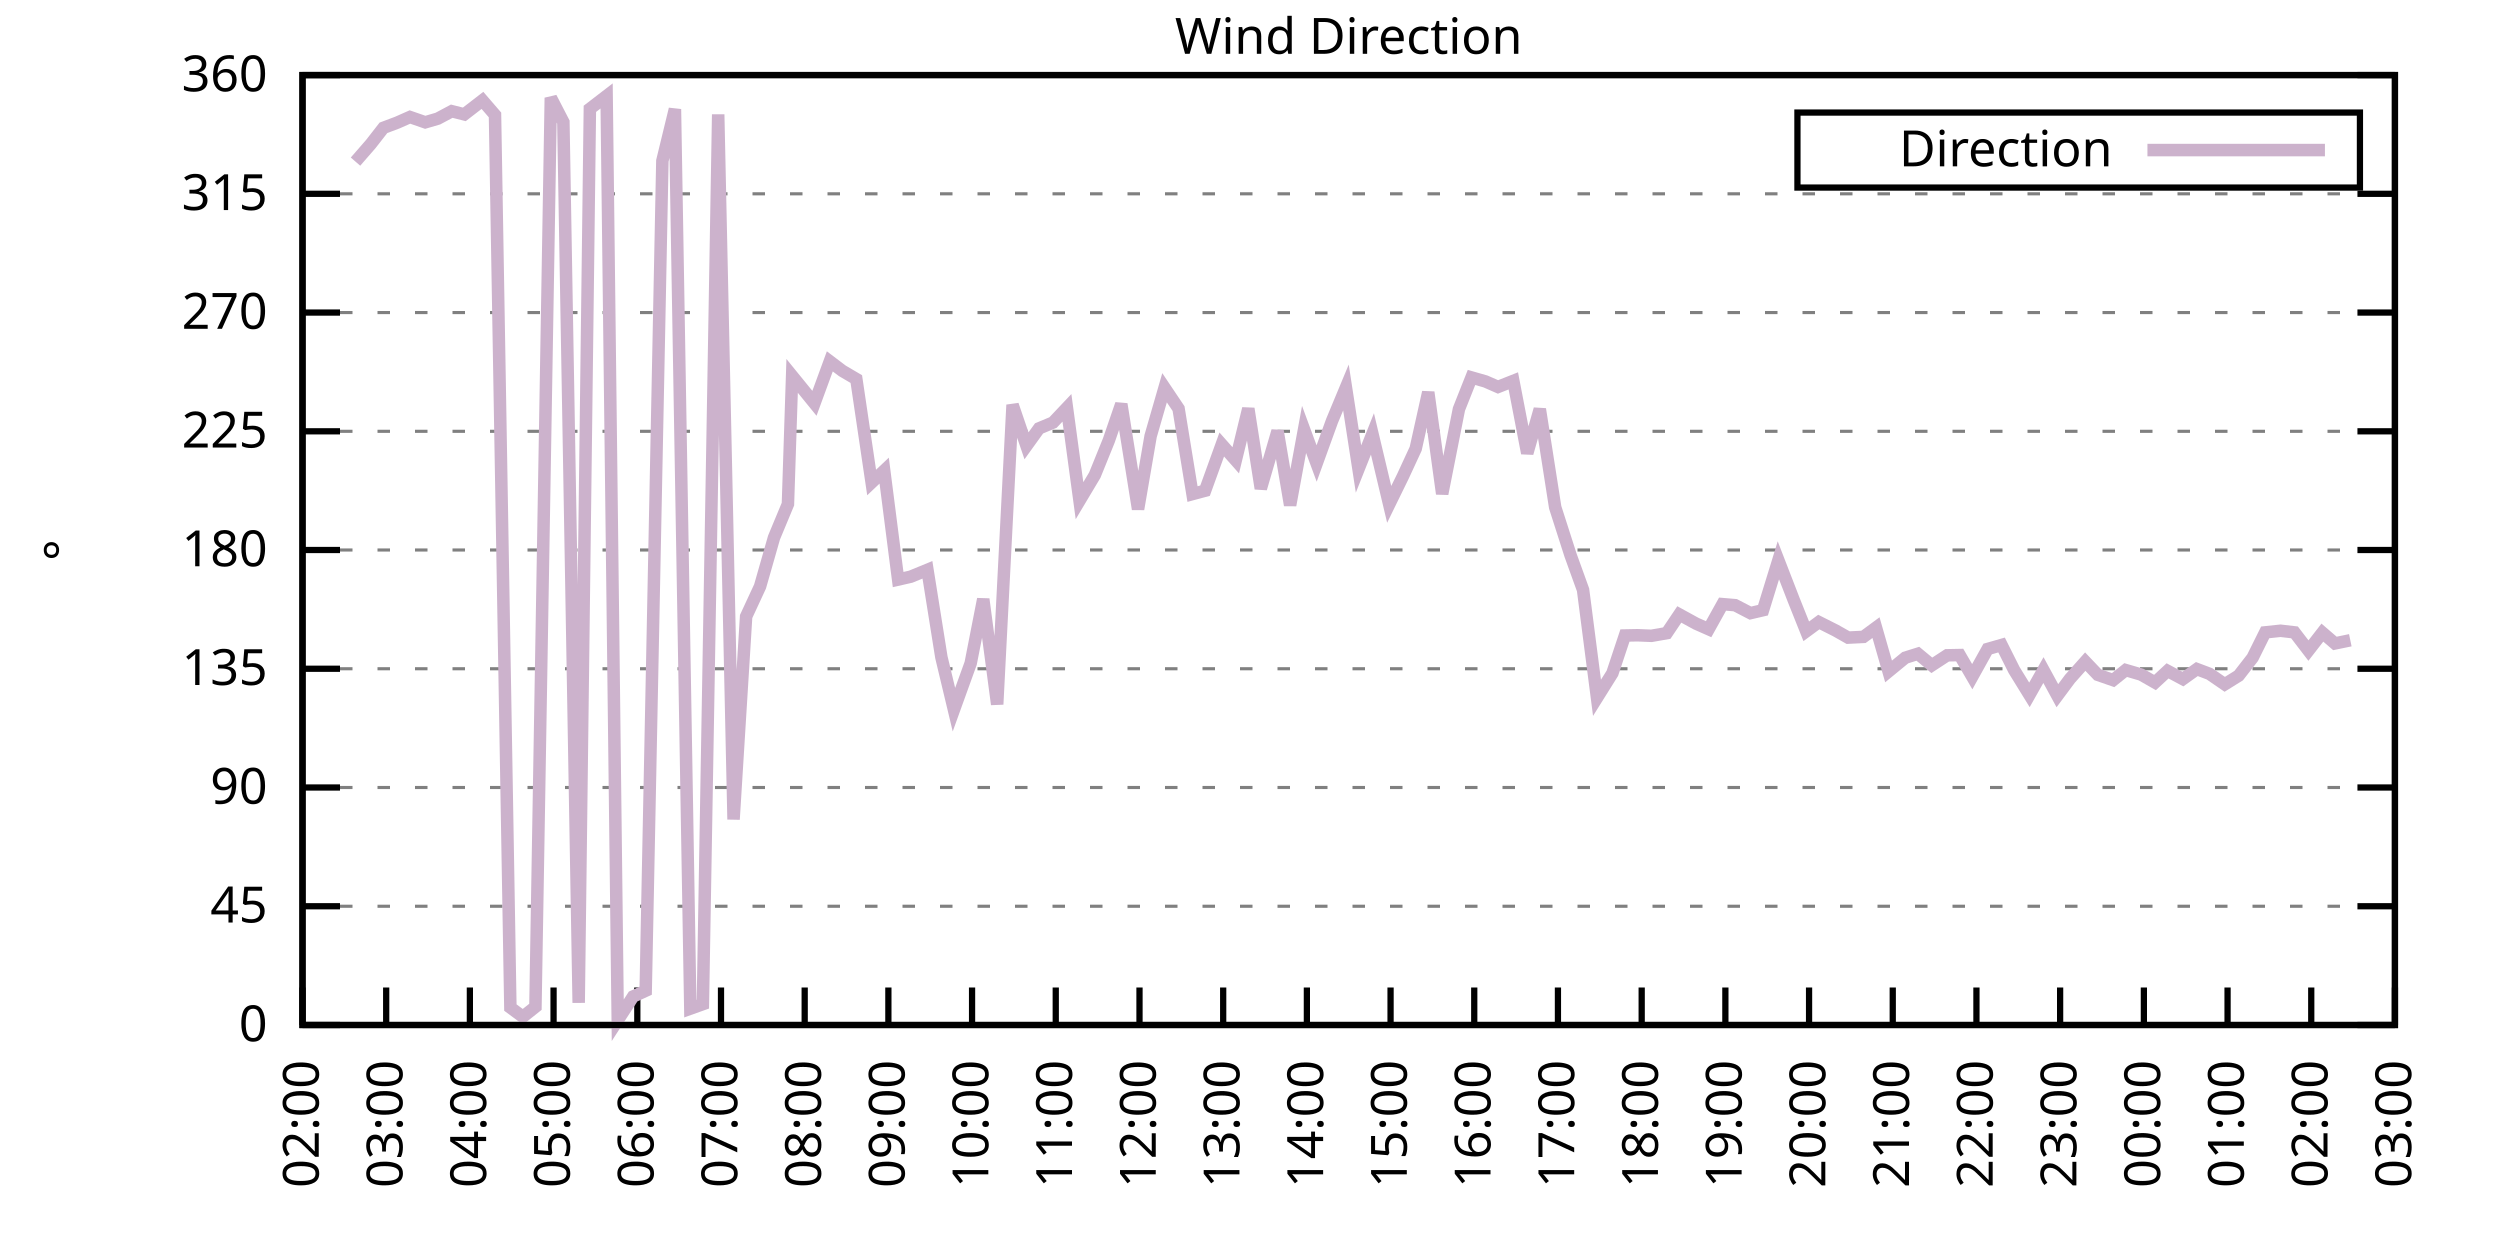
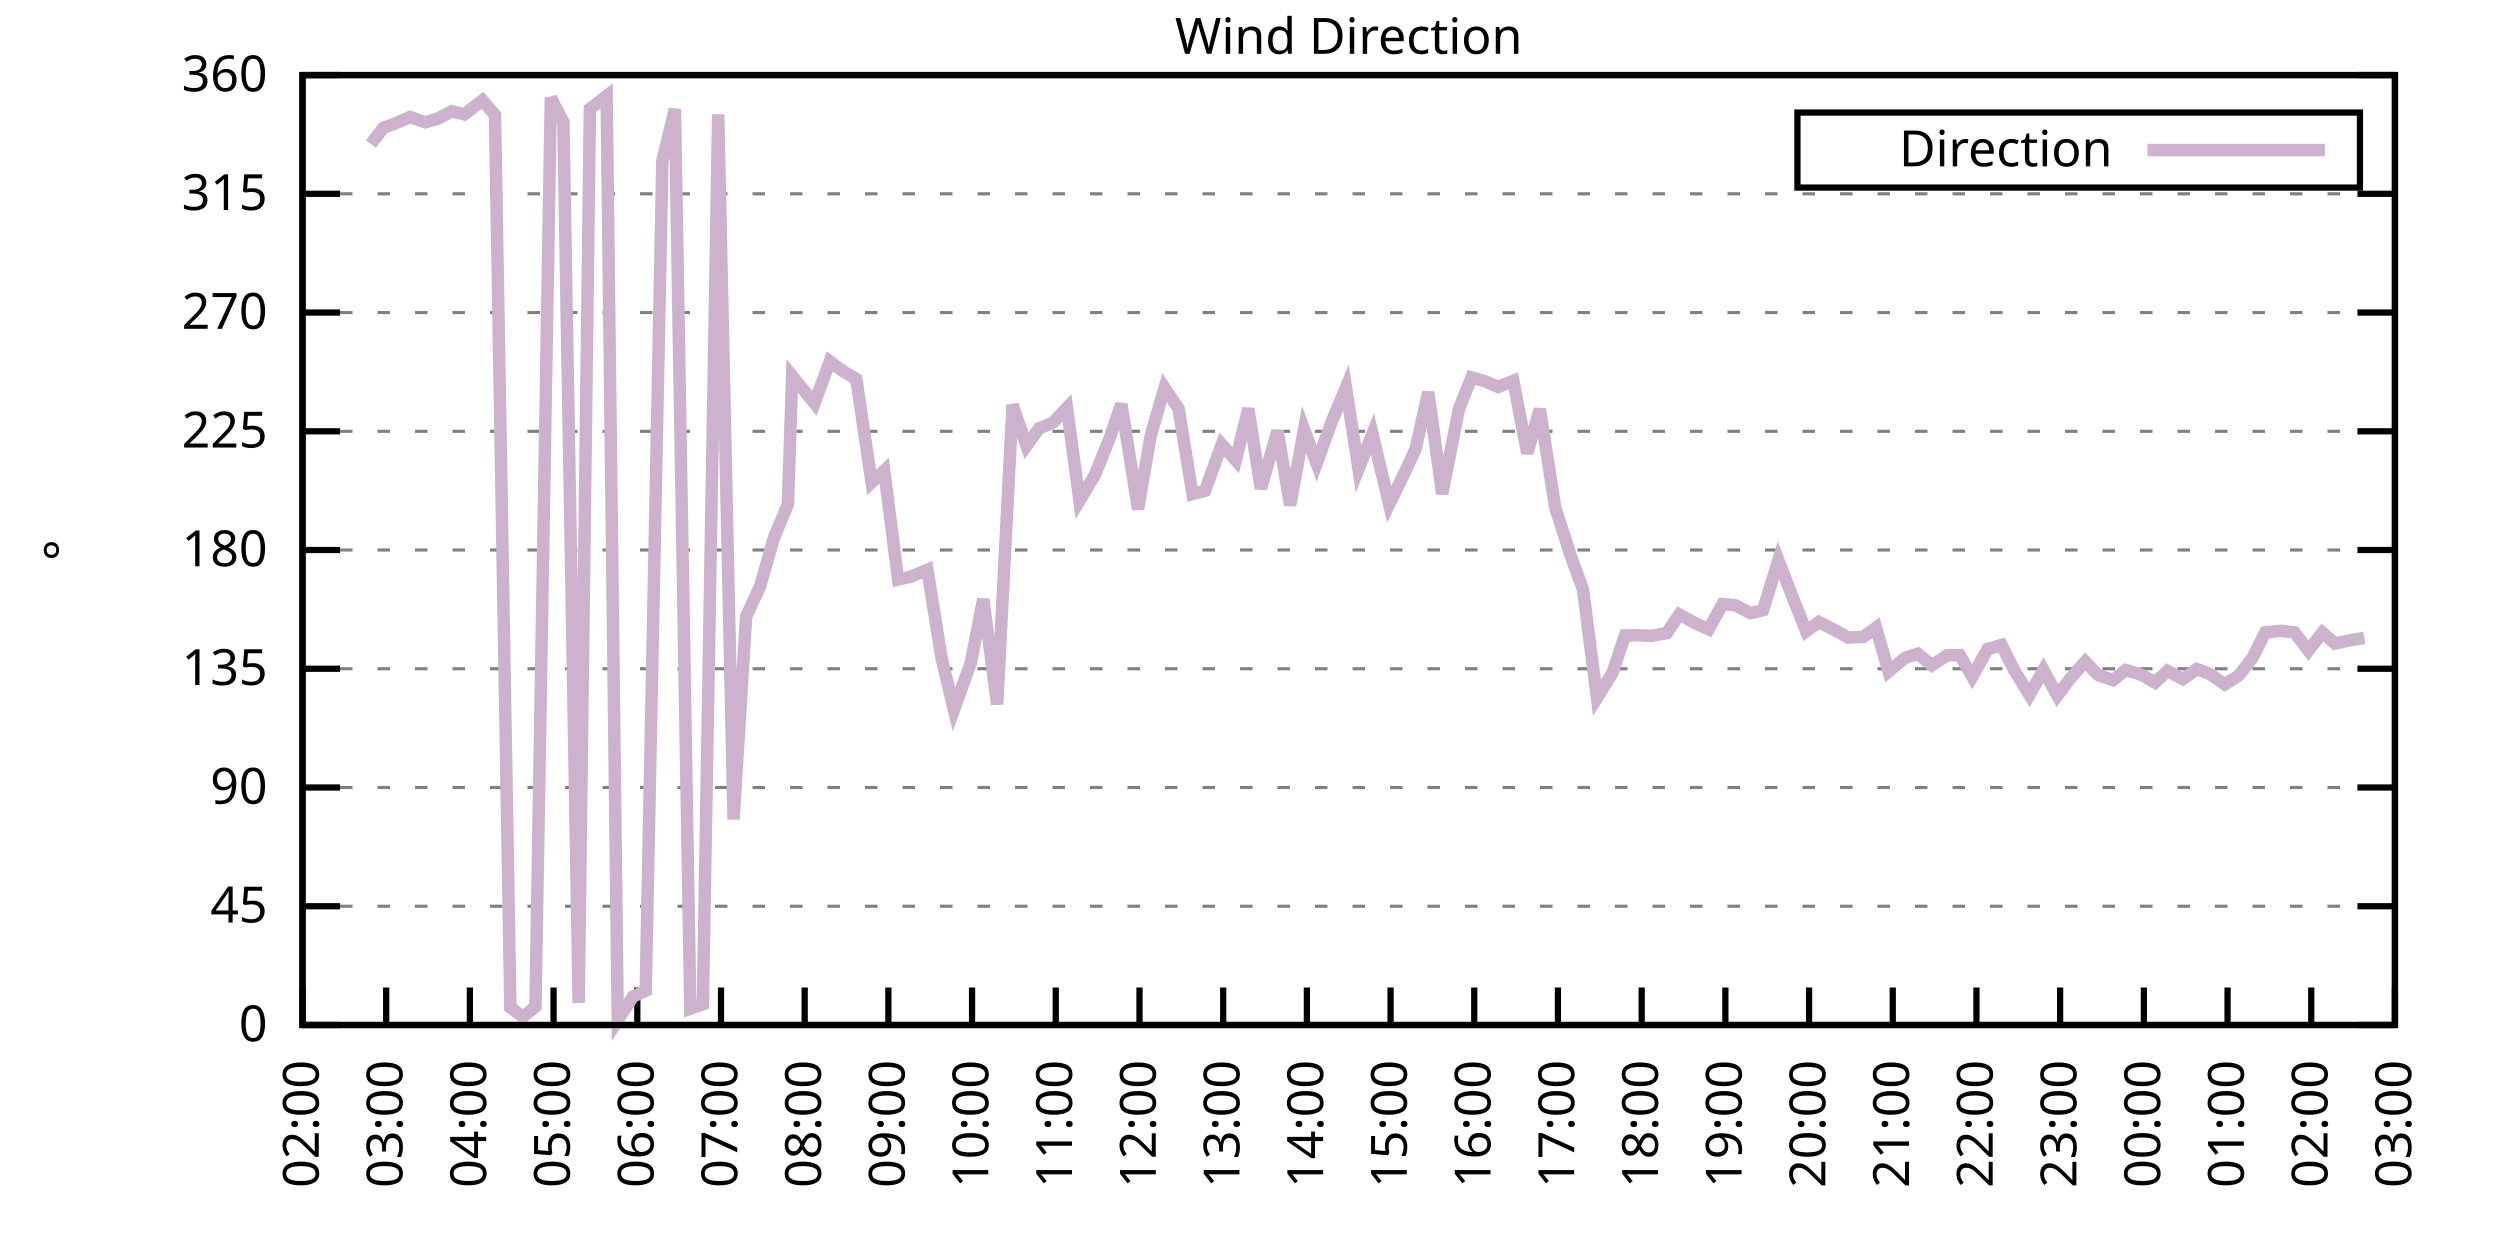
<svg xmlns="http://www.w3.org/2000/svg" xmlns:xlink="http://www.w3.org/1999/xlink" width="400" height="200" viewBox="0 0 400 200">
  <g id="gnuplot_canvas">
    <rect x="0" y="0" width="400" height="200" fill="none" />
    <defs>
      <circle id="gpDot" r="0.5" stroke-width="0.5" stroke="currentColor" />
      <path id="gpPt0" stroke-width="0.333" stroke="currentColor" d="M-1,0 h2 M0,-1 v2" />
      <path id="gpPt1" stroke-width="0.333" stroke="currentColor" d="M-1,-1 L1,1 M1,-1 L-1,1" />
      <path id="gpPt2" stroke-width="0.333" stroke="currentColor" d="M-1,0 L1,0 M0,-1 L0,1 M-1,-1 L1,1 M-1,1 L1,-1" />
      <rect id="gpPt3" stroke-width="0.333" stroke="currentColor" x="-1" y="-1" width="2" height="2" />
      <rect id="gpPt4" stroke-width="0.333" stroke="currentColor" fill="currentColor" x="-1" y="-1" width="2" height="2" />
      <circle id="gpPt5" stroke-width="0.333" stroke="currentColor" cx="0" cy="0" r="1" />
      <use xlink:href="#gpPt5" id="gpPt6" fill="currentColor" stroke="none" />
      <path id="gpPt7" stroke-width="0.333" stroke="currentColor" d="M0,-1.33 L-1.33,0.67 L1.33,0.67 z" />
      <use xlink:href="#gpPt7" id="gpPt8" fill="currentColor" stroke="none" />
      <use xlink:href="#gpPt7" id="gpPt9" stroke="currentColor" transform="rotate(180)" />
      <use xlink:href="#gpPt9" id="gpPt10" fill="currentColor" stroke="none" />
      <use xlink:href="#gpPt3" id="gpPt11" stroke="currentColor" transform="rotate(45)" />
      <use xlink:href="#gpPt11" id="gpPt12" fill="currentColor" stroke="none" />
      <path id="gpPt13" stroke-width="0.333" stroke="currentColor" d="M0,1.330 L1.265,0.411 L0.782,-1.067 L-0.782,-1.076 L-1.265,0.411 z" />
      <use xlink:href="#gpPt13" id="gpPt14" fill="currentColor" stroke="none" />
      <filter id="textbox" filterUnits="objectBoundingBox" x="0" y="0" height="1" width="1">
        <feFlood flood-color="white" flood-opacity="1" result="bgnd" />
        <feComposite in="SourceGraphic" in2="bgnd" operator="atop" />
      </filter>
      <filter id="greybox" filterUnits="objectBoundingBox" x="0" y="0" height="1" width="1">
        <feFlood flood-color="lightgrey" flood-opacity="1" result="grey" />
        <feComposite in="SourceGraphic" in2="grey" operator="atop" />
      </filter>
    </defs>
    <g fill="none" color="white" stroke="currentColor" stroke-width="1.00" stroke-linecap="butt" stroke-linejoin="miter">
</g>
    <g fill="none" color="black" stroke="currentColor" stroke-width="1.00" stroke-linecap="butt" stroke-linejoin="miter">
      <g stroke="none" shape-rendering="crispEdges">
        <polygon fill="rgb(255, 255, 255)" points="48.40,164.00 383.18,164.00 383.18,12.02 48.40,12.02 " />
      </g>
    </g>
    <g fill="none" color="black" stroke="currentColor" stroke-width="1.00" stroke-linecap="butt" stroke-linejoin="miter">
</g>
    <g fill="none" color="black" stroke="black" stroke-width="0.50" stroke-linecap="butt" stroke-linejoin="miter">
</g>
    <g fill="none" color="gray" stroke="currentColor" stroke-width="0.50" stroke-linecap="butt" stroke-linejoin="miter">
      <path stroke="gray" stroke-dasharray="2,4" class="gridline" d="M48.40,164.00 L383.19,164.00  " />
    </g>
    <g fill="none" color="gray" stroke="gray" stroke-width="1.00" stroke-linecap="butt" stroke-linejoin="miter">
</g>
    <g fill="none" color="black" stroke="currentColor" stroke-width="1.00" stroke-linecap="butt" stroke-linejoin="miter">
      <path stroke="black" d="M48.40,164.00 L54.40,164.00 M383.19,164.00 L377.19,164.00  " />
      <g transform="translate(42.80,166.60)" stroke="none" fill="black" font-family="Sans" font-size="8.00" text-anchor="end">
        <text>
          <tspan font-family="Sans"> 0</tspan>
        </text>
      </g>
    </g>
    <g fill="none" color="black" stroke="currentColor" stroke-width="1.00" stroke-linecap="butt" stroke-linejoin="miter">
</g>
    <g fill="none" color="black" stroke="black" stroke-width="0.50" stroke-linecap="butt" stroke-linejoin="miter">
</g>
    <g fill="none" color="gray" stroke="currentColor" stroke-width="0.50" stroke-linecap="butt" stroke-linejoin="miter">
      <path stroke="gray" stroke-dasharray="2,4" class="gridline" d="M48.40,145.00 L383.19,145.00  " />
    </g>
    <g fill="none" color="gray" stroke="gray" stroke-width="1.00" stroke-linecap="butt" stroke-linejoin="miter">
</g>
    <g fill="none" color="black" stroke="currentColor" stroke-width="1.00" stroke-linecap="butt" stroke-linejoin="miter">
      <path stroke="black" d="M48.40,145.00 L54.40,145.00 M383.19,145.00 L377.19,145.00  " />
      <g transform="translate(42.80,147.60)" stroke="none" fill="black" font-family="Sans" font-size="8.00" text-anchor="end">
        <text>
          <tspan font-family="Sans"> 45</tspan>
        </text>
      </g>
    </g>
    <g fill="none" color="black" stroke="currentColor" stroke-width="1.00" stroke-linecap="butt" stroke-linejoin="miter">
</g>
    <g fill="none" color="black" stroke="black" stroke-width="0.50" stroke-linecap="butt" stroke-linejoin="miter">
</g>
    <g fill="none" color="gray" stroke="currentColor" stroke-width="0.50" stroke-linecap="butt" stroke-linejoin="miter">
      <path stroke="gray" stroke-dasharray="2,4" class="gridline" d="M48.40,126.00 L383.19,126.00  " />
    </g>
    <g fill="none" color="gray" stroke="gray" stroke-width="1.00" stroke-linecap="butt" stroke-linejoin="miter">
</g>
    <g fill="none" color="black" stroke="currentColor" stroke-width="1.00" stroke-linecap="butt" stroke-linejoin="miter">
      <path stroke="black" d="M48.40,126.00 L54.40,126.00 M383.19,126.00 L377.19,126.00  " />
      <g transform="translate(42.80,128.60)" stroke="none" fill="black" font-family="Sans" font-size="8.00" text-anchor="end">
        <text>
          <tspan font-family="Sans"> 90</tspan>
        </text>
      </g>
    </g>
    <g fill="none" color="black" stroke="currentColor" stroke-width="1.00" stroke-linecap="butt" stroke-linejoin="miter">
</g>
    <g fill="none" color="black" stroke="black" stroke-width="0.50" stroke-linecap="butt" stroke-linejoin="miter">
</g>
    <g fill="none" color="gray" stroke="currentColor" stroke-width="0.50" stroke-linecap="butt" stroke-linejoin="miter">
      <path stroke="gray" stroke-dasharray="2,4" class="gridline" d="M48.40,107.00 L383.19,107.00  " />
    </g>
    <g fill="none" color="gray" stroke="gray" stroke-width="1.00" stroke-linecap="butt" stroke-linejoin="miter">
</g>
    <g fill="none" color="black" stroke="currentColor" stroke-width="1.00" stroke-linecap="butt" stroke-linejoin="miter">
      <path stroke="black" d="M48.40,107.00 L54.40,107.00 M383.19,107.00 L377.19,107.00  " />
      <g transform="translate(42.80,109.60)" stroke="none" fill="black" font-family="Sans" font-size="8.00" text-anchor="end">
        <text>
          <tspan font-family="Sans"> 135</tspan>
        </text>
      </g>
    </g>
    <g fill="none" color="black" stroke="currentColor" stroke-width="1.00" stroke-linecap="butt" stroke-linejoin="miter">
</g>
    <g fill="none" color="black" stroke="black" stroke-width="0.50" stroke-linecap="butt" stroke-linejoin="miter">
</g>
    <g fill="none" color="gray" stroke="currentColor" stroke-width="0.50" stroke-linecap="butt" stroke-linejoin="miter">
      <path stroke="gray" stroke-dasharray="2,4" class="gridline" d="M48.40,88.00 L383.19,88.00  " />
    </g>
    <g fill="none" color="gray" stroke="gray" stroke-width="1.00" stroke-linecap="butt" stroke-linejoin="miter">
</g>
    <g fill="none" color="black" stroke="currentColor" stroke-width="1.00" stroke-linecap="butt" stroke-linejoin="miter">
      <path stroke="black" d="M48.40,88.00 L54.40,88.00 M383.19,88.00 L377.19,88.00  " />
      <g transform="translate(42.80,90.60)" stroke="none" fill="black" font-family="Sans" font-size="8.00" text-anchor="end">
        <text>
          <tspan font-family="Sans"> 180</tspan>
        </text>
      </g>
    </g>
    <g fill="none" color="black" stroke="currentColor" stroke-width="1.00" stroke-linecap="butt" stroke-linejoin="miter">
</g>
    <g fill="none" color="black" stroke="black" stroke-width="0.50" stroke-linecap="butt" stroke-linejoin="miter">
</g>
    <g fill="none" color="gray" stroke="currentColor" stroke-width="0.50" stroke-linecap="butt" stroke-linejoin="miter">
      <path stroke="gray" stroke-dasharray="2,4" class="gridline" d="M48.40,69.01 L383.19,69.01  " />
    </g>
    <g fill="none" color="gray" stroke="gray" stroke-width="1.00" stroke-linecap="butt" stroke-linejoin="miter">
</g>
    <g fill="none" color="black" stroke="currentColor" stroke-width="1.00" stroke-linecap="butt" stroke-linejoin="miter">
      <path stroke="black" d="M48.40,69.01 L54.40,69.01 M383.19,69.01 L377.19,69.01  " />
      <g transform="translate(42.80,71.61)" stroke="none" fill="black" font-family="Sans" font-size="8.00" text-anchor="end">
        <text>
          <tspan font-family="Sans"> 225</tspan>
        </text>
      </g>
    </g>
    <g fill="none" color="black" stroke="currentColor" stroke-width="1.00" stroke-linecap="butt" stroke-linejoin="miter">
</g>
    <g fill="none" color="black" stroke="black" stroke-width="0.50" stroke-linecap="butt" stroke-linejoin="miter">
</g>
    <g fill="none" color="gray" stroke="currentColor" stroke-width="0.50" stroke-linecap="butt" stroke-linejoin="miter">
      <path stroke="gray" stroke-dasharray="2,4" class="gridline" d="M48.40,50.01 L383.19,50.01  " />
    </g>
    <g fill="none" color="gray" stroke="gray" stroke-width="1.00" stroke-linecap="butt" stroke-linejoin="miter">
</g>
    <g fill="none" color="black" stroke="currentColor" stroke-width="1.00" stroke-linecap="butt" stroke-linejoin="miter">
      <path stroke="black" d="M48.40,50.01 L54.40,50.01 M383.19,50.01 L377.19,50.01  " />
      <g transform="translate(42.80,52.61)" stroke="none" fill="black" font-family="Sans" font-size="8.00" text-anchor="end">
        <text>
          <tspan font-family="Sans"> 270</tspan>
        </text>
      </g>
    </g>
    <g fill="none" color="black" stroke="currentColor" stroke-width="1.00" stroke-linecap="butt" stroke-linejoin="miter">
</g>
    <g fill="none" color="black" stroke="black" stroke-width="0.50" stroke-linecap="butt" stroke-linejoin="miter">
</g>
    <g fill="none" color="gray" stroke="currentColor" stroke-width="0.50" stroke-linecap="butt" stroke-linejoin="miter">
      <path stroke="gray" stroke-dasharray="2,4" class="gridline" d="M48.40,31.01 L383.19,31.01  " />
    </g>
    <g fill="none" color="gray" stroke="gray" stroke-width="1.00" stroke-linecap="butt" stroke-linejoin="miter">
</g>
    <g fill="none" color="black" stroke="currentColor" stroke-width="1.00" stroke-linecap="butt" stroke-linejoin="miter">
      <path stroke="black" d="M48.40,31.01 L54.40,31.01 M383.19,31.01 L377.19,31.01  " />
      <g transform="translate(42.80,33.61)" stroke="none" fill="black" font-family="Sans" font-size="8.00" text-anchor="end">
        <text>
          <tspan font-family="Sans"> 315</tspan>
        </text>
      </g>
    </g>
    <g fill="none" color="black" stroke="currentColor" stroke-width="1.00" stroke-linecap="butt" stroke-linejoin="miter">
</g>
    <g fill="none" color="black" stroke="black" stroke-width="0.50" stroke-linecap="butt" stroke-linejoin="miter">
</g>
    <g fill="none" color="gray" stroke="currentColor" stroke-width="0.50" stroke-linecap="butt" stroke-linejoin="miter">
      <path stroke="gray" stroke-dasharray="2,4" class="gridline" d="M48.40,12.01 L383.19,12.01  " />
    </g>
    <g fill="none" color="gray" stroke="gray" stroke-width="1.00" stroke-linecap="butt" stroke-linejoin="miter">
</g>
    <g fill="none" color="black" stroke="currentColor" stroke-width="1.00" stroke-linecap="butt" stroke-linejoin="miter">
      <path stroke="black" d="M48.40,12.01 L54.40,12.01 M383.19,12.01 L377.19,12.01  " />
      <g transform="translate(42.80,14.61)" stroke="none" fill="black" font-family="Sans" font-size="8.00" text-anchor="end">
        <text>
          <tspan font-family="Sans"> 360</tspan>
        </text>
      </g>
    </g>
    <g fill="none" color="black" stroke="currentColor" stroke-width="1.00" stroke-linecap="butt" stroke-linejoin="miter">
      <path stroke="black" d="M48.40,164.00 L48.40,158.00  " />
      <g transform="translate(51.00,169.60) rotate(270.00)" stroke="none" fill="black" font-family="Sans" font-size="8.00" text-anchor="end">
        <text>
          <tspan font-family="Sans">02:00</tspan>
        </text>
      </g>
    </g>
    <g fill="none" color="black" stroke="currentColor" stroke-width="1.00" stroke-linecap="butt" stroke-linejoin="miter">
      <path stroke="black" d="M61.79,164.00 L61.79,158.00  " />
      <g transform="translate(64.39,169.60) rotate(270.00)" stroke="none" fill="black" font-family="Sans" font-size="8.00" text-anchor="end">
        <text>
          <tspan font-family="Sans">03:00</tspan>
        </text>
      </g>
    </g>
    <g fill="none" color="black" stroke="currentColor" stroke-width="1.00" stroke-linecap="butt" stroke-linejoin="miter">
      <path stroke="black" d="M75.18,164.00 L75.18,158.00  " />
      <g transform="translate(77.78,169.60) rotate(270.00)" stroke="none" fill="black" font-family="Sans" font-size="8.00" text-anchor="end">
        <text>
          <tspan font-family="Sans">04:00</tspan>
        </text>
      </g>
    </g>
    <g fill="none" color="black" stroke="currentColor" stroke-width="1.00" stroke-linecap="butt" stroke-linejoin="miter">
      <path stroke="black" d="M88.57,164.00 L88.57,158.00  " />
      <g transform="translate(91.17,169.60) rotate(270.00)" stroke="none" fill="black" font-family="Sans" font-size="8.00" text-anchor="end">
        <text>
          <tspan font-family="Sans">05:00</tspan>
        </text>
      </g>
    </g>
    <g fill="none" color="black" stroke="currentColor" stroke-width="1.00" stroke-linecap="butt" stroke-linejoin="miter">
      <path stroke="black" d="M101.97,164.00 L101.97,158.00  " />
      <g transform="translate(104.57,169.60) rotate(270.00)" stroke="none" fill="black" font-family="Sans" font-size="8.00" text-anchor="end">
        <text>
          <tspan font-family="Sans">06:00</tspan>
        </text>
      </g>
    </g>
    <g fill="none" color="black" stroke="currentColor" stroke-width="1.00" stroke-linecap="butt" stroke-linejoin="miter">
      <path stroke="black" d="M115.36,164.00 L115.36,158.00  " />
      <g transform="translate(117.96,169.60) rotate(270.00)" stroke="none" fill="black" font-family="Sans" font-size="8.00" text-anchor="end">
        <text>
          <tspan font-family="Sans">07:00</tspan>
        </text>
      </g>
    </g>
    <g fill="none" color="black" stroke="currentColor" stroke-width="1.00" stroke-linecap="butt" stroke-linejoin="miter">
      <path stroke="black" d="M128.75,164.00 L128.75,158.00  " />
      <g transform="translate(131.35,169.60) rotate(270.00)" stroke="none" fill="black" font-family="Sans" font-size="8.00" text-anchor="end">
        <text>
          <tspan font-family="Sans">08:00</tspan>
        </text>
      </g>
    </g>
    <g fill="none" color="black" stroke="currentColor" stroke-width="1.00" stroke-linecap="butt" stroke-linejoin="miter">
      <path stroke="black" d="M142.14,164.00 L142.14,158.00  " />
      <g transform="translate(144.74,169.60) rotate(270.00)" stroke="none" fill="black" font-family="Sans" font-size="8.00" text-anchor="end">
        <text>
          <tspan font-family="Sans">09:00</tspan>
        </text>
      </g>
    </g>
    <g fill="none" color="black" stroke="currentColor" stroke-width="1.00" stroke-linecap="butt" stroke-linejoin="miter">
      <path stroke="black" d="M155.53,164.00 L155.53,158.00  " />
      <g transform="translate(158.13,169.60) rotate(270.00)" stroke="none" fill="black" font-family="Sans" font-size="8.00" text-anchor="end">
        <text>
          <tspan font-family="Sans">10:00</tspan>
        </text>
      </g>
    </g>
    <g fill="none" color="black" stroke="currentColor" stroke-width="1.00" stroke-linecap="butt" stroke-linejoin="miter">
      <path stroke="black" d="M168.92,164.00 L168.92,158.00  " />
      <g transform="translate(171.52,169.60) rotate(270.00)" stroke="none" fill="black" font-family="Sans" font-size="8.00" text-anchor="end">
        <text>
          <tspan font-family="Sans">11:00</tspan>
        </text>
      </g>
    </g>
    <g fill="none" color="black" stroke="currentColor" stroke-width="1.00" stroke-linecap="butt" stroke-linejoin="miter">
      <path stroke="black" d="M182.32,164.00 L182.32,158.00  " />
      <g transform="translate(184.92,169.60) rotate(270.00)" stroke="none" fill="black" font-family="Sans" font-size="8.00" text-anchor="end">
        <text>
          <tspan font-family="Sans">12:00</tspan>
        </text>
      </g>
    </g>
    <g fill="none" color="black" stroke="currentColor" stroke-width="1.00" stroke-linecap="butt" stroke-linejoin="miter">
      <path stroke="black" d="M195.71,164.00 L195.71,158.00  " />
      <g transform="translate(198.31,169.60) rotate(270.00)" stroke="none" fill="black" font-family="Sans" font-size="8.00" text-anchor="end">
        <text>
          <tspan font-family="Sans">13:00</tspan>
        </text>
      </g>
    </g>
    <g fill="none" color="black" stroke="currentColor" stroke-width="1.00" stroke-linecap="butt" stroke-linejoin="miter">
      <path stroke="black" d="M209.10,164.00 L209.10,158.00  " />
      <g transform="translate(211.70,169.60) rotate(270.00)" stroke="none" fill="black" font-family="Sans" font-size="8.00" text-anchor="end">
        <text>
          <tspan font-family="Sans">14:00</tspan>
        </text>
      </g>
    </g>
    <g fill="none" color="black" stroke="currentColor" stroke-width="1.00" stroke-linecap="butt" stroke-linejoin="miter">
      <path stroke="black" d="M222.49,164.00 L222.49,158.00  " />
      <g transform="translate(225.09,169.60) rotate(270.00)" stroke="none" fill="black" font-family="Sans" font-size="8.00" text-anchor="end">
        <text>
          <tspan font-family="Sans">15:00</tspan>
        </text>
      </g>
    </g>
    <g fill="none" color="black" stroke="currentColor" stroke-width="1.00" stroke-linecap="butt" stroke-linejoin="miter">
      <path stroke="black" d="M235.88,164.00 L235.88,158.00  " />
      <g transform="translate(238.48,169.60) rotate(270.00)" stroke="none" fill="black" font-family="Sans" font-size="8.00" text-anchor="end">
        <text>
          <tspan font-family="Sans">16:00</tspan>
        </text>
      </g>
    </g>
    <g fill="none" color="black" stroke="currentColor" stroke-width="1.00" stroke-linecap="butt" stroke-linejoin="miter">
      <path stroke="black" d="M249.27,164.00 L249.27,158.00  " />
      <g transform="translate(251.87,169.60) rotate(270.00)" stroke="none" fill="black" font-family="Sans" font-size="8.00" text-anchor="end">
        <text>
          <tspan font-family="Sans">17:00</tspan>
        </text>
      </g>
    </g>
    <g fill="none" color="black" stroke="currentColor" stroke-width="1.00" stroke-linecap="butt" stroke-linejoin="miter">
      <path stroke="black" d="M262.67,164.00 L262.67,158.00  " />
      <g transform="translate(265.27,169.60) rotate(270.00)" stroke="none" fill="black" font-family="Sans" font-size="8.00" text-anchor="end">
        <text>
          <tspan font-family="Sans">18:00</tspan>
        </text>
      </g>
    </g>
    <g fill="none" color="black" stroke="currentColor" stroke-width="1.00" stroke-linecap="butt" stroke-linejoin="miter">
      <path stroke="black" d="M276.06,164.00 L276.06,158.00  " />
      <g transform="translate(278.66,169.60) rotate(270.00)" stroke="none" fill="black" font-family="Sans" font-size="8.00" text-anchor="end">
        <text>
          <tspan font-family="Sans">19:00</tspan>
        </text>
      </g>
    </g>
    <g fill="none" color="black" stroke="currentColor" stroke-width="1.00" stroke-linecap="butt" stroke-linejoin="miter">
      <path stroke="black" d="M289.45,164.00 L289.45,158.00  " />
      <g transform="translate(292.05,169.60) rotate(270.00)" stroke="none" fill="black" font-family="Sans" font-size="8.00" text-anchor="end">
        <text>
          <tspan font-family="Sans">20:00</tspan>
        </text>
      </g>
    </g>
    <g fill="none" color="black" stroke="currentColor" stroke-width="1.00" stroke-linecap="butt" stroke-linejoin="miter">
      <path stroke="black" d="M302.84,164.00 L302.84,158.00  " />
      <g transform="translate(305.44,169.60) rotate(270.00)" stroke="none" fill="black" font-family="Sans" font-size="8.00" text-anchor="end">
        <text>
          <tspan font-family="Sans">21:00</tspan>
        </text>
      </g>
    </g>
    <g fill="none" color="black" stroke="currentColor" stroke-width="1.00" stroke-linecap="butt" stroke-linejoin="miter">
      <path stroke="black" d="M316.23,164.00 L316.23,158.00  " />
      <g transform="translate(318.83,169.60) rotate(270.00)" stroke="none" fill="black" font-family="Sans" font-size="8.00" text-anchor="end">
        <text>
          <tspan font-family="Sans">22:00</tspan>
        </text>
      </g>
    </g>
    <g fill="none" color="black" stroke="currentColor" stroke-width="1.00" stroke-linecap="butt" stroke-linejoin="miter">
      <path stroke="black" d="M329.62,164.00 L329.62,158.00  " />
      <g transform="translate(332.22,169.60) rotate(270.00)" stroke="none" fill="black" font-family="Sans" font-size="8.00" text-anchor="end">
        <text>
          <tspan font-family="Sans">23:00</tspan>
        </text>
      </g>
    </g>
    <g fill="none" color="black" stroke="currentColor" stroke-width="1.00" stroke-linecap="butt" stroke-linejoin="miter">
      <path stroke="black" d="M343.02,164.00 L343.02,158.00  " />
      <g transform="translate(345.62,169.60) rotate(270.00)" stroke="none" fill="black" font-family="Sans" font-size="8.00" text-anchor="end">
        <text>
          <tspan font-family="Sans">00:00</tspan>
        </text>
      </g>
    </g>
    <g fill="none" color="black" stroke="currentColor" stroke-width="1.00" stroke-linecap="butt" stroke-linejoin="miter">
      <path stroke="black" d="M356.41,164.00 L356.41,158.00  " />
      <g transform="translate(359.01,169.60) rotate(270.00)" stroke="none" fill="black" font-family="Sans" font-size="8.00" text-anchor="end">
        <text>
          <tspan font-family="Sans">01:00</tspan>
        </text>
      </g>
    </g>
    <g fill="none" color="black" stroke="currentColor" stroke-width="1.00" stroke-linecap="butt" stroke-linejoin="miter">
      <path stroke="black" d="M369.80,164.00 L369.80,158.00  " />
      <g transform="translate(372.40,169.60) rotate(270.00)" stroke="none" fill="black" font-family="Sans" font-size="8.00" text-anchor="end">
        <text>
          <tspan font-family="Sans">02:00</tspan>
        </text>
      </g>
    </g>
    <g fill="none" color="black" stroke="currentColor" stroke-width="1.00" stroke-linecap="butt" stroke-linejoin="miter">
      <path stroke="black" d="M383.19,164.00 L383.19,158.00  " />
      <g transform="translate(385.79,169.60) rotate(270.00)" stroke="none" fill="black" font-family="Sans" font-size="8.00" text-anchor="end">
        <text>
          <tspan font-family="Sans">03:00</tspan>
        </text>
      </g>
    </g>
    <g fill="none" color="black" stroke="currentColor" stroke-width="1.00" stroke-linecap="butt" stroke-linejoin="miter">
</g>
    <g fill="none" color="black" stroke="currentColor" stroke-width="1.00" stroke-linecap="butt" stroke-linejoin="miter">
      <path stroke="black" d="M48.40,12.01 L48.40,164.00 L383.19,164.00 L383.19,12.01 L48.40,12.01 Z  " />
    </g>
    <g fill="none" color="black" stroke="currentColor" stroke-width="1.00" stroke-linecap="butt" stroke-linejoin="miter">
</g>
    <g fill="none" color="black" stroke="currentColor" stroke-width="1.00" stroke-linecap="butt" stroke-linejoin="miter">
      <path stroke="black" d="M287.59,30.01 L287.59,18.01 L377.59,18.01 L377.59,30.01 L287.59,30.01 Z  " />
    </g>
    <g id="Wind_direction_plot_1">
      <g fill="none" color="white" stroke="black" stroke-width="2.00" stroke-linecap="butt" stroke-linejoin="miter">
</g>
      <g fill="none" color="black" stroke="currentColor" stroke-width="2.00" stroke-linecap="butt" stroke-linejoin="miter">
        <g transform="translate(337.99,26.61)" stroke="none" fill="black" font-family="Sans" font-size="8.00" text-anchor="end">
          <text>
            <tspan font-family="Sans">Direction</tspan>
          </text>
        </g>
      </g>
      <g fill="none" color="black" stroke="currentColor" stroke-width="2.00" stroke-linecap="butt" stroke-linejoin="miter">
-         <path stroke="rgb(204, 178, 204)" d="M343.59,24.01 L371.99,24.01 M56.88,25.86 L59.34,23.03 L61.35,20.45 L63.58,19.61 L65.59,18.72 L68.04,19.57   L70.05,18.98 L72.28,17.79 L74.29,18.30 L77.19,16.06 L79.20,18.39 L81.66,161.21 L83.66,162.69 L85.67,161.09   L88.13,15.64 L90.14,19.53 L92.59,160.45 L94.38,17.41 L97.06,15.35 L98.84,163.24 L101.30,159.44 L103.31,158.51   L105.98,25.73 L107.99,17.46 L110.45,161.38 L112.46,160.66 L114.91,18.30 L117.37,131.11 L119.38,98.64 L121.61,93.83   L123.84,86.02 L126.07,80.66 L126.74,60.14 L130.31,64.53 L132.77,57.82 L134.78,59.34 L137.01,60.65 L139.46,77.20   L141.47,75.30 L143.70,92.73 L145.71,92.27 L148.39,91.17 L150.62,105.15 L152.63,113.55 L155.31,106.12 L157.32,95.86   L159.55,112.70 L162.01,64.78 L164.24,71.33 L166.25,68.54 L168.48,67.61 L170.71,65.25 L172.72,80.11 L175.17,76.01   L177.41,70.48 L179.41,64.66 L182.09,81.46 L184.10,69.77 L186.33,62.04 L188.57,65.38 L190.80,79.05 L192.81,78.51   L195.48,71.12 L197.72,73.65 L199.73,65.38 L201.73,78.17 L204.41,68.96 L206.42,80.83 L208.65,68.71 L210.66,74.16   L213.12,67.36 L215.35,62.00 L217.36,75.04 L219.59,69.43 L222.27,80.70 L224.50,76.14 L226.51,71.79 L228.52,62.76   L230.75,79.01 L233.43,65.46 L235.44,60.39 L237.67,61.03 L239.68,61.91 L242.13,60.94 L244.36,72.51 L246.37,65.46   L248.83,81.17 L251.28,88.81 L253.29,94.38 L255.52,111.65 L257.98,107.72 L259.99,101.68 L262.00,101.64 L264.23,101.73   L266.68,101.30 L268.69,98.31 L271.37,99.78 L273.38,100.67 L275.61,96.66 L277.62,96.83 L280.07,98.10 L282.08,97.63   L284.54,89.65 L286.99,95.98 L289.00,101.01 L291.01,99.53 L293.69,100.88 L295.70,102.02 L298.15,101.90 L300.16,100.42   L302.17,107.43 L304.85,105.23 L306.86,104.60 L309.09,106.45 L311.54,104.85 L313.55,104.81 L315.56,108.27 L318.02,103.84   L320.25,103.20 L322.26,107.21 L324.71,111.18 L326.95,107.21 L329.18,111.31 L331.19,108.61 L333.64,105.86 L335.65,107.97   L338.10,108.82 L340.11,107.21 L342.57,107.93 L344.80,109.20 L346.81,107.34 L349.26,108.65 L351.50,107.05 L353.51,107.81   L355.96,109.49 L358.19,108.10 L360.42,105.23 L362.43,101.18 L364.89,100.92 L367.12,101.18 L369.35,104.09 L371.58,101.22   L373.59,102.95 L376.05,102.44  " />
+         <path stroke="rgb(204, 178, 204)" d="M343.59,24.01 L371.99,24.01 M59.34,23.03 L61.35,20.45 L63.58,19.61 L65.59,18.72 L68.04,19.57 L70.05,18.98   L72.28,17.79 L74.29,18.30 L77.19,16.06 L79.20,18.39 L81.66,161.21 L83.66,162.69 L85.67,161.09 L88.13,15.64   L90.14,19.53 L92.59,160.45 L94.38,17.41 L97.06,15.35 L98.84,163.24 L101.30,159.44 L103.31,158.51 L105.98,25.73   L107.99,17.46 L110.45,161.38 L112.46,160.66 L114.91,18.30 L117.37,131.11 L119.38,98.64 L121.61,93.83 L123.84,86.02   L126.07,80.66 L126.74,60.14 L130.31,64.53 L132.77,57.82 L134.78,59.34 L137.01,60.65 L139.46,77.20 L141.47,75.30   L143.70,92.73 L145.71,92.27 L148.39,91.17 L150.62,105.15 L152.63,113.55 L155.31,106.12 L157.32,95.86 L159.55,112.70   L162.01,64.78 L164.24,71.33 L166.25,68.54 L168.48,67.61 L170.71,65.25 L172.72,80.11 L175.17,76.01 L177.41,70.48   L179.41,64.66 L182.09,81.46 L184.10,69.77 L186.33,62.04 L188.57,65.38 L190.80,79.05 L192.81,78.51 L195.48,71.12   L197.72,73.65 L199.73,65.38 L201.73,78.17 L204.41,68.96 L206.42,80.83 L208.65,68.71 L210.66,74.16 L213.12,67.36   L215.35,62.00 L217.36,75.04 L219.59,69.43 L222.27,80.70 L224.50,76.14 L226.51,71.79 L228.52,62.76 L230.75,79.01   L233.43,65.46 L235.44,60.39 L237.67,61.03 L239.68,61.91 L242.13,60.94 L244.36,72.51 L246.37,65.46 L248.83,81.17   L251.28,88.81 L253.29,94.38 L255.52,111.65 L257.98,107.72 L259.99,101.68 L262.00,101.64 L264.23,101.73 L266.68,101.30   L268.69,98.31 L271.37,99.78 L273.38,100.67 L275.61,96.66 L277.62,96.83 L280.07,98.10 L282.08,97.63 L284.54,89.65   L286.99,95.98 L289.00,101.01 L291.01,99.53 L293.69,100.88 L295.70,102.02 L298.15,101.90 L300.16,100.42 L302.17,107.43   L304.85,105.23 L306.86,104.60 L309.09,106.45 L311.54,104.85 L313.55,104.81 L315.56,108.27 L318.02,103.84 L320.25,103.20   L322.26,107.21 L324.71,111.18 L326.95,107.21 L329.18,111.31 L331.19,108.61 L333.64,105.86 L335.65,107.97 L338.10,108.82   L340.11,107.21 L342.57,107.93 L344.80,109.20 L346.81,107.34 L349.26,108.65 L351.50,107.05 L353.51,107.81 L355.96,109.49   L358.19,108.10 L360.42,105.23 L362.43,101.18 L364.89,100.92 L367.12,101.18 L369.35,104.09 L371.58,101.22 L373.59,102.95   L376.05,102.44 L378.28,102.06  " />
      </g>
    </g>
    <g fill="none" color="black" stroke="currentColor" stroke-width="2.00" stroke-linecap="butt" stroke-linejoin="miter">
</g>
    <g fill="none" color="black" stroke="black" stroke-width="1.00" stroke-linecap="butt" stroke-linejoin="miter">
</g>
    <g fill="none" color="black" stroke="currentColor" stroke-width="1.00" stroke-linecap="butt" stroke-linejoin="miter">
      <path stroke="black" d="M48.40,12.01 L48.40,164.00 L383.19,164.00 L383.19,12.01 L48.40,12.01 Z  " />
      <g transform="translate(12.80,88.01) rotate(270.00)" stroke="none" fill="black" font-family="Sans" font-size="8.00" text-anchor="middle">
        <text>
          <tspan font-family="Sans">°</tspan>
        </text>
      </g>
    </g>
    <g fill="none" color="black" stroke="currentColor" stroke-width="1.00" stroke-linecap="butt" stroke-linejoin="miter">
</g>
    <g fill="none" color="black" stroke="currentColor" stroke-width="1.00" stroke-linecap="butt" stroke-linejoin="miter">
      <g transform="translate(215.79,8.61)" stroke="none" fill="black" font-family="Sans" font-size="8.00" text-anchor="middle">
        <text>
          <tspan font-family="Sans">Wind Direction</tspan>
        </text>
      </g>
    </g>
    <g fill="none" color="black" stroke="currentColor" stroke-width="1.00" stroke-linecap="butt" stroke-linejoin="miter">
</g>
  </g>
</svg>
